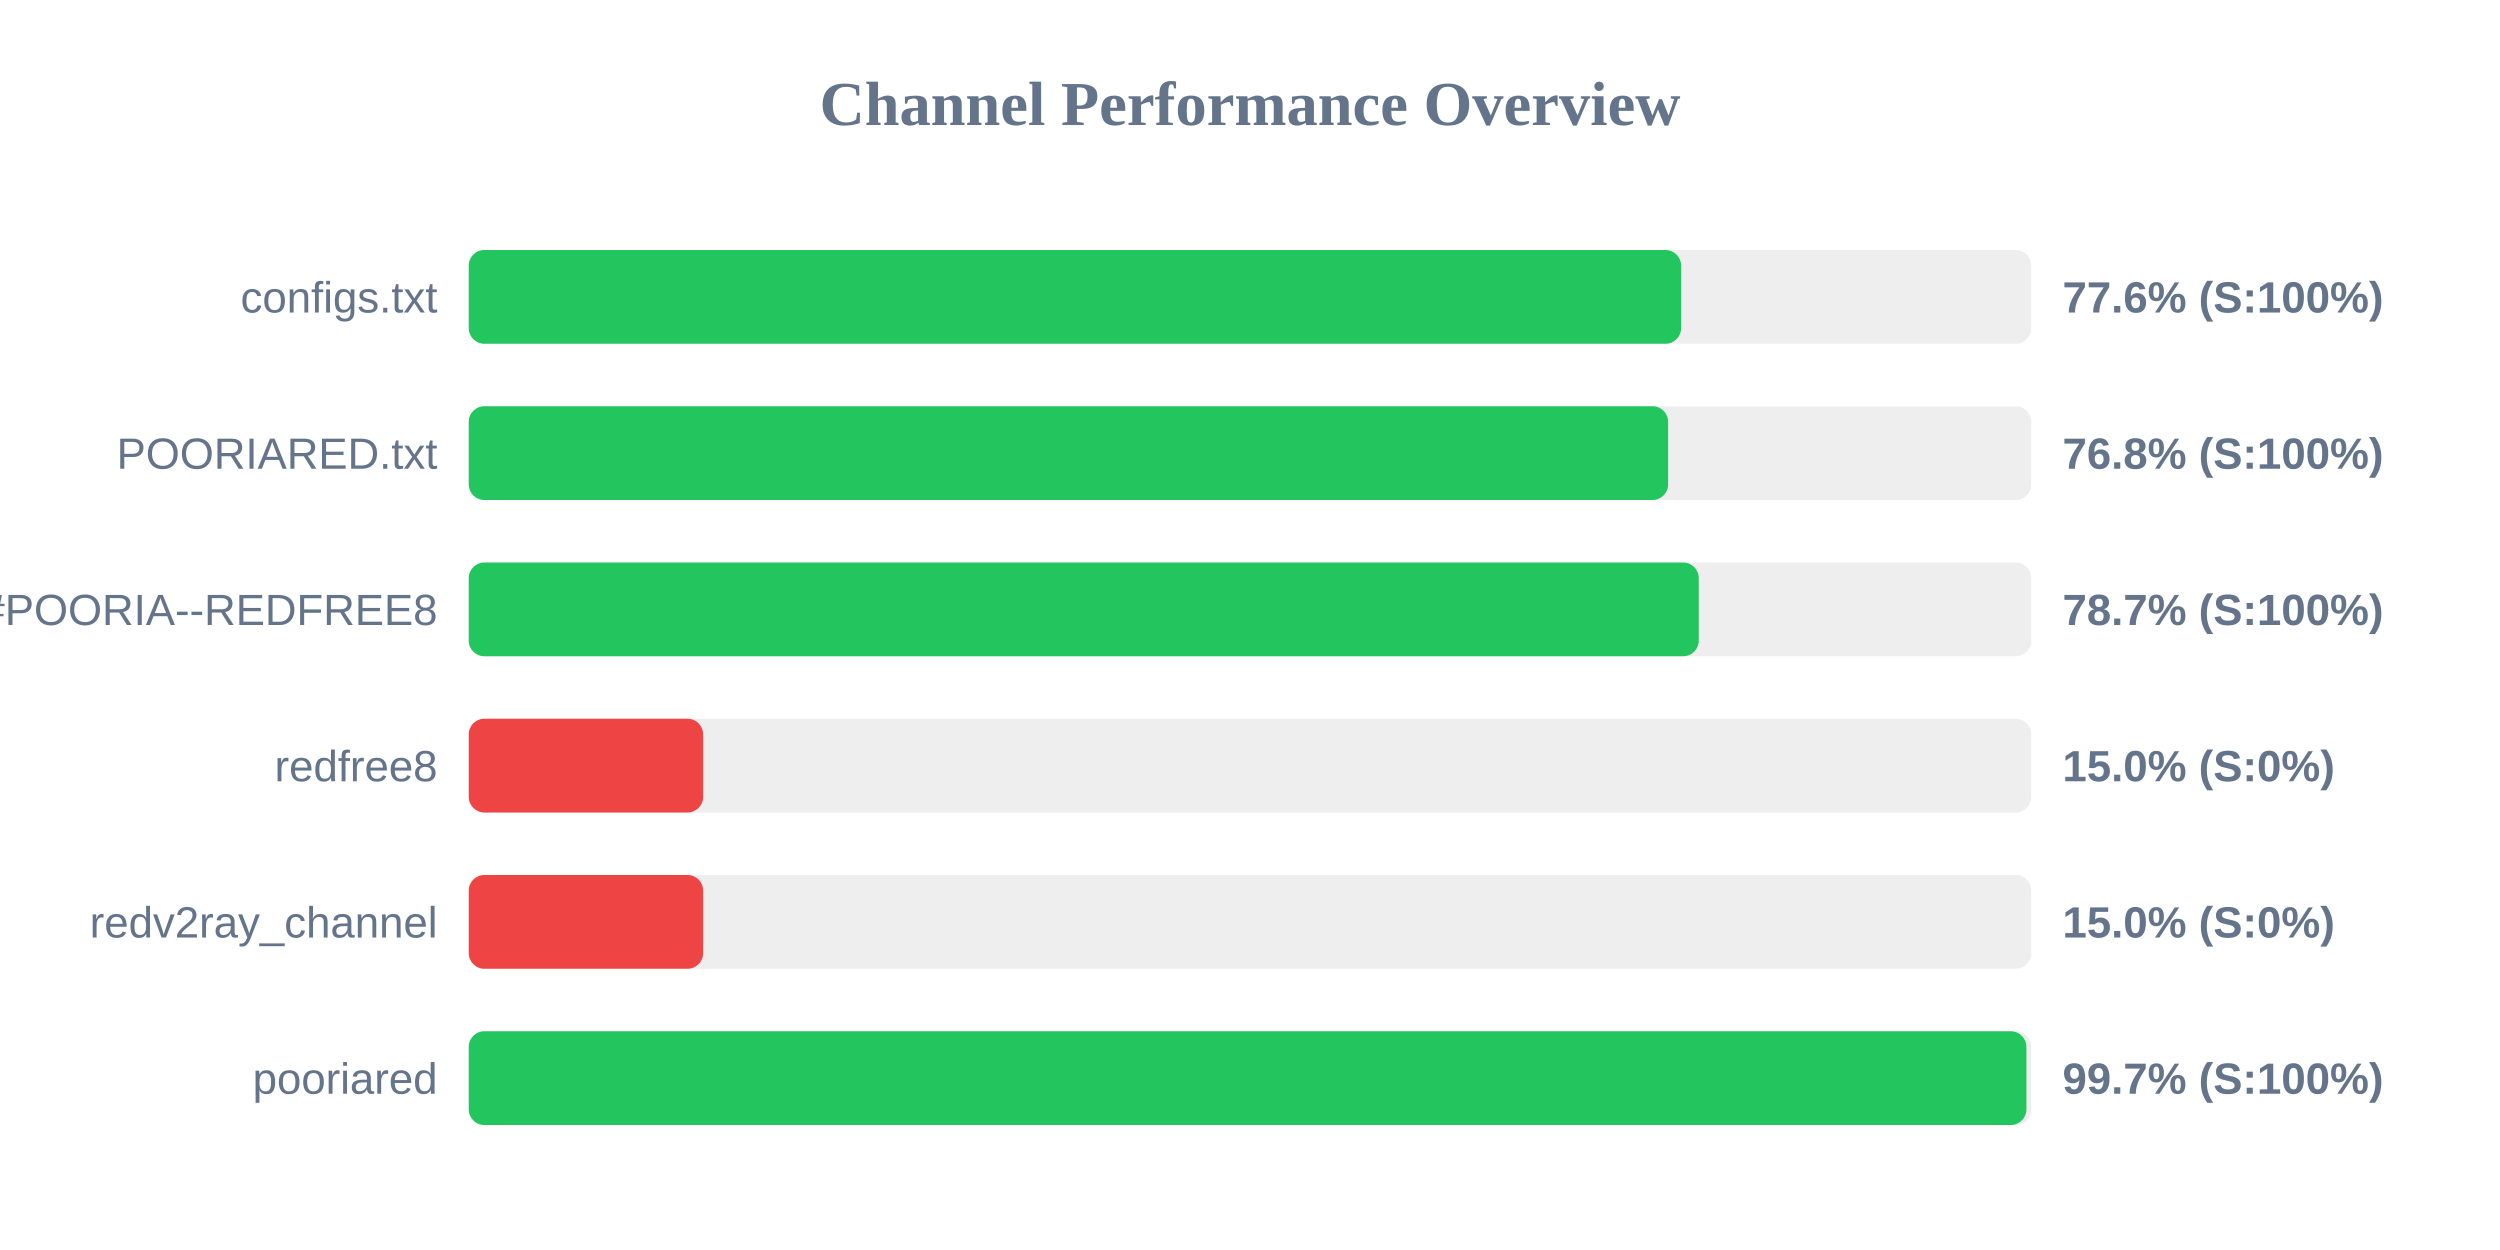
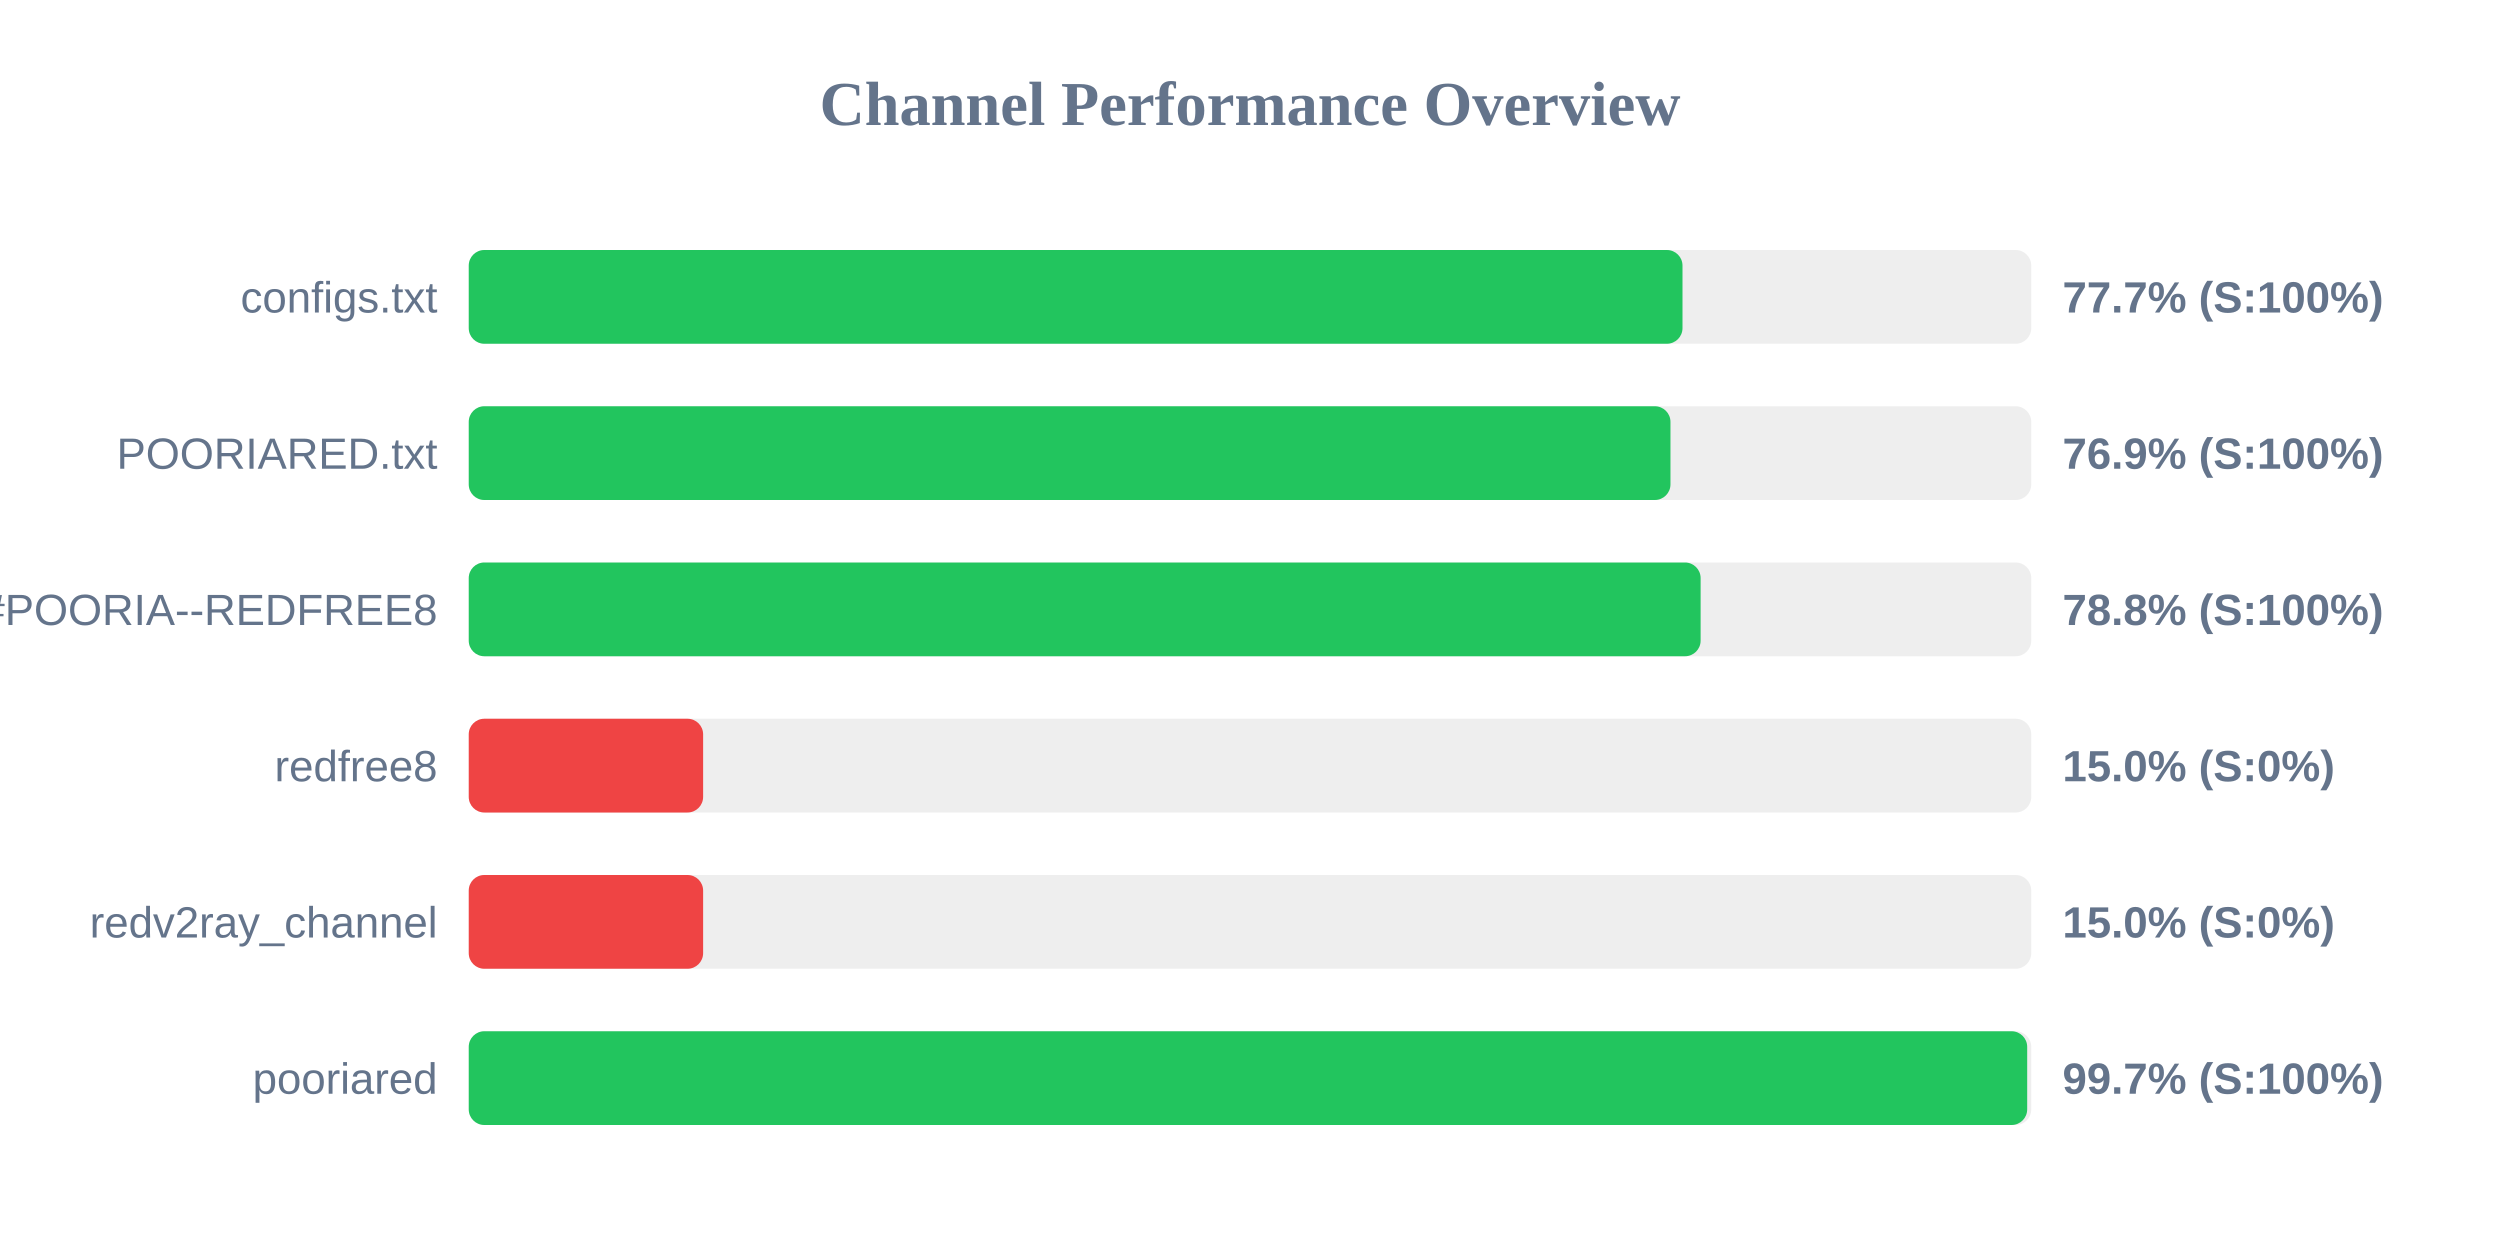
<svg xmlns="http://www.w3.org/2000/svg" width="800" height="400" version="1.1">
  <style>
        .row { font: 14px Arial; fill: #64748b; }
        .score { font: bold 14px Arial; fill: #64748b; }
    </style>
  <text x="400" y="40" text-anchor="middle" font-size="20px" font-weight="bold" fill="#64748b">Channel Performance Overview</text>
  <rect x="150" y="80" width="500" height="30" fill="#eee" rx="5" />
-   <rect x="150" y="80" width="387.95" height="30" fill="#22c55e" rx="5" />
+   <rect x="150" y="80" width="388.4" height="30" fill="#22c55e" rx="5" />
  <text x="140" y="100" text-anchor="end" class="row">configs.txt</text>
-   <text x="660" y="100" text-anchor="start" class="score">77.6% (S:100%)</text>
+   <text x="660" y="100" text-anchor="start" class="score">77.7% (S:100%)</text>
  <rect x="150" y="130" width="500" height="30" fill="#eee" rx="5" />
-   <rect x="150" y="130" width="383.8" height="30" fill="#22c55e" rx="5" />
+   <rect x="150" y="130" width="384.55" height="30" fill="#22c55e" rx="5" />
  <text x="140" y="150" text-anchor="end" class="row">POORIARED.txt</text>
-   <text x="660" y="150" text-anchor="start" class="score">76.8% (S:100%)</text>
+   <text x="660" y="150" text-anchor="start" class="score">76.9% (S:100%)</text>
  <rect x="150" y="180" width="500" height="30" fill="#eee" rx="5" />
-   <rect x="150" y="180" width="393.6" height="30" fill="#22c55e" rx="5" />
+   <rect x="150" y="180" width="394.2" height="30" fill="#22c55e" rx="5" />
  <text x="140" y="200" text-anchor="end" class="row">POORIA--REDFREE8.txt#POORIA--REDFREE8</text>
-   <text x="660" y="200" text-anchor="start" class="score">78.7% (S:100%)</text>
+   <text x="660" y="200" text-anchor="start" class="score">78.8% (S:100%)</text>
  <rect x="150" y="230" width="500" height="30" fill="#eee" rx="5" />
  <rect x="150" y="230" width="75.0" height="30" fill="#ef4444" rx="5" />
  <text x="140" y="250" text-anchor="end" class="row">redfree8</text>
  <text x="660" y="250" text-anchor="start" class="score">15.0% (S:0%)</text>
  <rect x="150" y="280" width="500" height="30" fill="#eee" rx="5" />
  <rect x="150" y="280" width="75.0" height="30" fill="#ef4444" rx="5" />
  <text x="140" y="300" text-anchor="end" class="row">redv2ray_channel</text>
  <text x="660" y="300" text-anchor="start" class="score">15.0% (S:0%)</text>
  <rect x="150" y="330" width="500" height="30" fill="#eee" rx="5" />
-   <rect x="150" y="330" width="498.45" height="30" fill="#22c55e" rx="5" />
+   <rect x="150" y="330" width="498.7" height="30" fill="#22c55e" rx="5" />
  <text x="140" y="350" text-anchor="end" class="row">pooriared</text>
  <text x="660" y="350" text-anchor="start" class="score">99.7% (S:100%)</text>
</svg>
